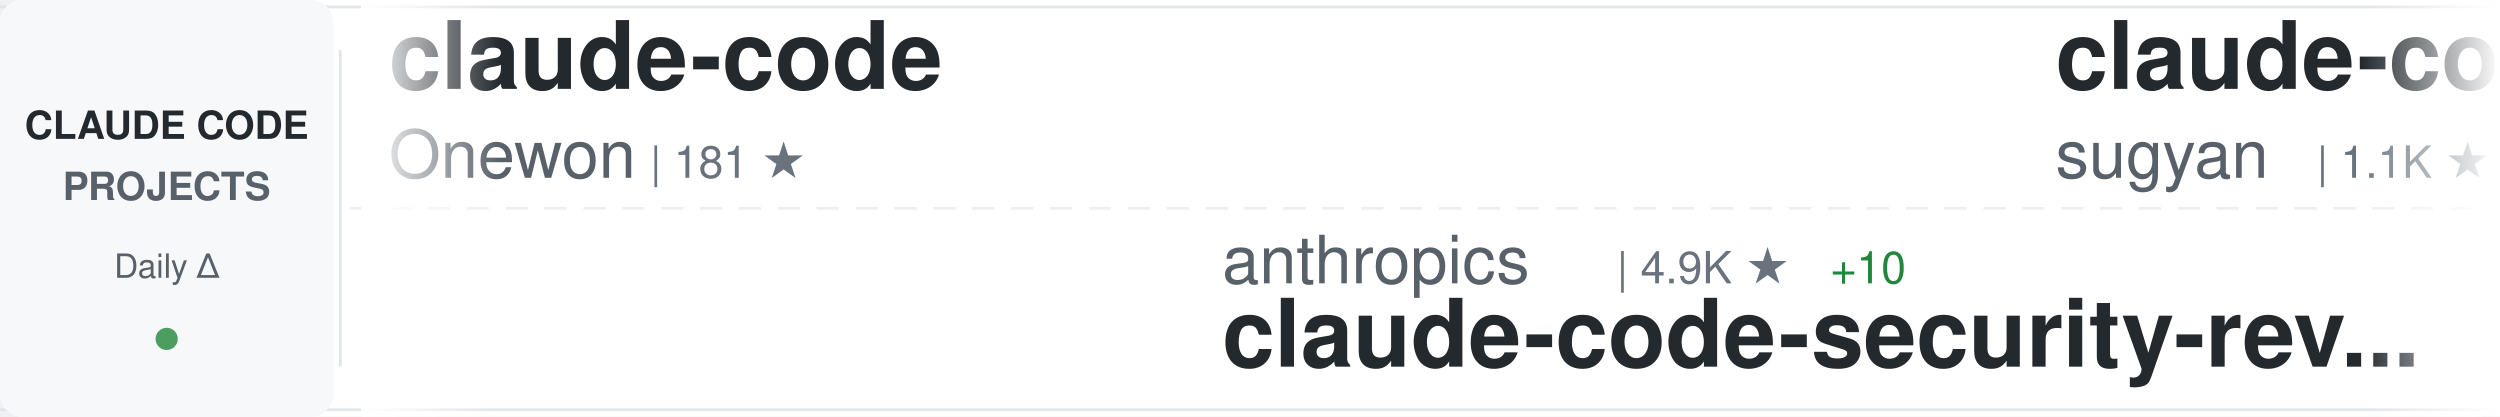
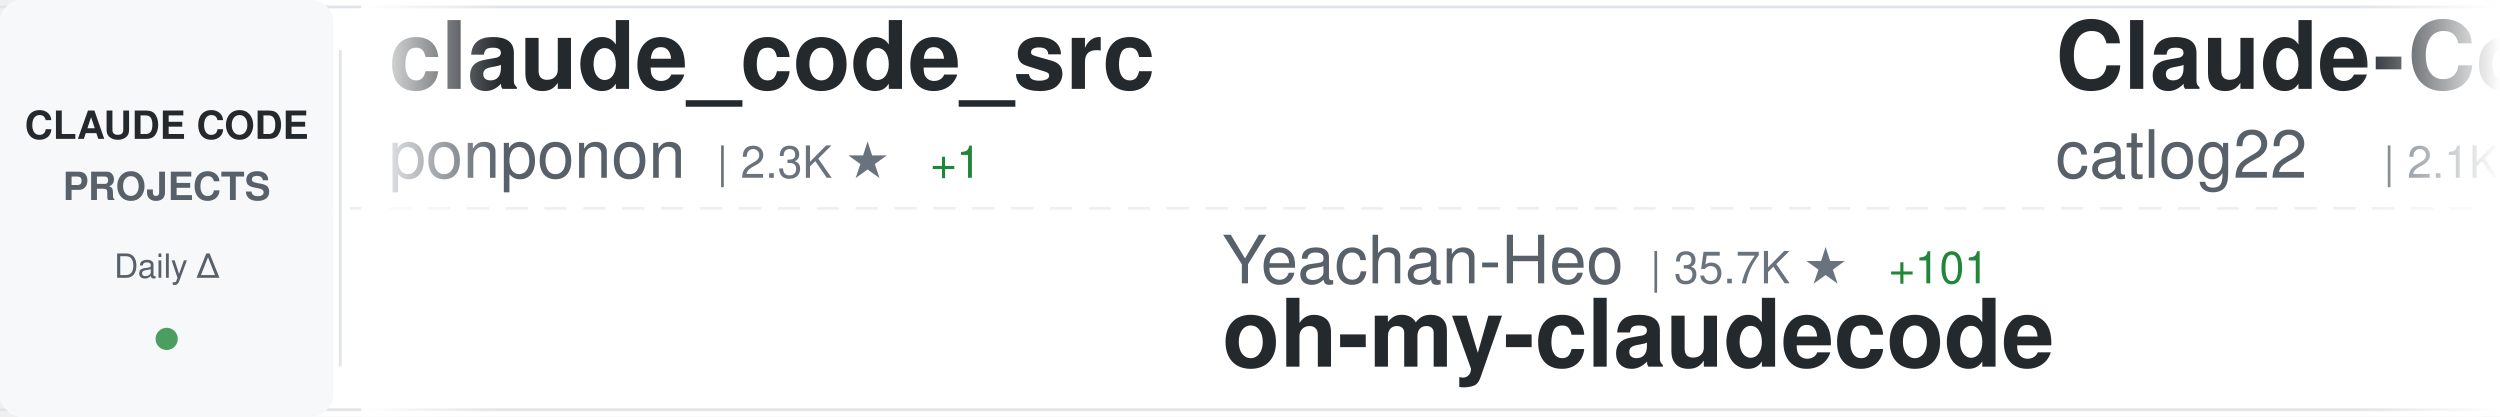
<svg xmlns="http://www.w3.org/2000/svg" width="900" height="150">
  <defs>
    <linearGradient id="awesomeLeftFade" x1="0%" y1="0%" x2="100%" y2="0%">
      <stop offset="0%" style="stop-color:#ffffff;stop-opacity:1" />
      <stop offset="100%" style="stop-color:#ffffff;stop-opacity:0" />
    </linearGradient>
    <linearGradient id="awesomeRightFade" x1="0%" y1="0%" x2="100%" y2="0%">
      <stop offset="0%" style="stop-color:#ffffff;stop-opacity:0" />
      <stop offset="100%" style="stop-color:#ffffff;stop-opacity:1" />
    </linearGradient>
  </defs>
  <rect width="900" height="150" fill="#ffffff" rx="8" />
  <rect x="0" y="2" width="900" height="1" fill="#e1e4e8" />
  <rect x="0" y="147" width="900" height="1" fill="#e1e4e8" />
  <line x1="0" y1="75" x2="900" y2="75" stroke="#e1e4e8" stroke-width="1" stroke-dasharray="8 6" opacity="0.6" />
  <rect x="0" y="0" width="120" height="150" fill="#f6f8fa" rx="8" />
  <text x="60" y="50" font-family="-apple-system, BlinkMacSystemFont, 'Segoe UI', Helvetica, Arial, sans-serif" font-size="14" font-weight="600" fill="#24292e" text-anchor="middle">CLAUDE CODE</text>
  <text x="60" y="72" font-family="-apple-system, BlinkMacSystemFont, 'Segoe UI', Helvetica, Arial, sans-serif" font-size="14" font-weight="600" fill="#586069" text-anchor="middle">PROJECTS</text>
  <text x="60" y="100" font-family="-apple-system, BlinkMacSystemFont, 'Segoe UI', Helvetica, Arial, sans-serif" font-size="12" font-weight="500" fill="#586069" text-anchor="middle">Daily Δ</text>
  <circle cx="60" cy="122" r="4" fill="#22863a" opacity="0.8" />
  <rect x="122" y="18" width="1" height="114" fill="#e1e4e8" />
  <clipPath id="awesomeTickerClip">
    <rect x="130" y="0" width="770" height="150" />
  </clipPath>
  <g clip-path="url(#awesomeTickerClip)">
    <g id="awesomeTickerItems">
      <animateTransform attributeName="transform" attributeType="XML" type="translate" from="0 0" to="-3000 0" dur="54s" repeatCount="indefinite" />
      <g transform="translate(0, 0)">
-         <text x="140" y="32" font-family="-apple-system, BlinkMacSystemFont, 'Segoe UI', Helvetica, Arial, sans-serif" font-size="34" font-weight="600" fill="#24292e">claude-code</text>
-         <text x="140" y="64" font-family="-apple-system, BlinkMacSystemFont, 'Segoe UI', Helvetica, Arial, sans-serif" font-size="24" font-weight="400" fill="#586069">Onewon</text>
-         <text x="234" y="64" font-family="-apple-system, BlinkMacSystemFont, 'Segoe UI', Helvetica, Arial, sans-serif" font-size="16" font-weight="500" fill="#6a737d">| 181 ★</text>
+         <text x="140" y="32" font-family="-apple-system, BlinkMacSystemFont, 'Segoe UI', Helvetica, Arial, sans-serif" font-size="34" font-weight="600" fill="#24292e">claude_code_src</text>
+         <text x="140" y="64" font-family="-apple-system, BlinkMacSystemFont, 'Segoe UI', Helvetica, Arial, sans-serif" font-size="24" font-weight="400" fill="#586069">ponponon</text>
+         <text x="258" y="64" font-family="-apple-system, BlinkMacSystemFont, 'Segoe UI', Helvetica, Arial, sans-serif" font-size="16" font-weight="500" fill="#6a737d">| 2.3K ★</text>
+         <text x="335" y="64" font-family="-apple-system, BlinkMacSystemFont, 'Segoe UI', Helvetica, Arial, sans-serif" font-size="16" font-weight="500" fill="#22863a"> +1</text>
      </g>
      <g transform="translate(300, 0)">
-         <text x="140" y="102" font-family="-apple-system, BlinkMacSystemFont, 'Segoe UI', Helvetica, Arial, sans-serif" font-size="24" font-weight="400" fill="#586069">anthropics</text>
-         <text x="282" y="102" font-family="-apple-system, BlinkMacSystemFont, 'Segoe UI', Helvetica, Arial, sans-serif" font-size="16" font-weight="500" fill="#6a737d">| 4.9K ★</text>
-         <text x="359" y="102" font-family="-apple-system, BlinkMacSystemFont, 'Segoe UI', Helvetica, Arial, sans-serif" font-size="16" font-weight="500" fill="#22863a"> +10</text>
-         <text x="140" y="132" font-family="-apple-system, BlinkMacSystemFont, 'Segoe UI', Helvetica, Arial, sans-serif" font-size="34" font-weight="600" fill="#24292e">claude-code-security-rev...</text>
+         <text x="140" y="102" font-family="-apple-system, BlinkMacSystemFont, 'Segoe UI', Helvetica, Arial, sans-serif" font-size="24" font-weight="400" fill="#586069">Yeachan-Heo</text>
+         <text x="294" y="102" font-family="-apple-system, BlinkMacSystemFont, 'Segoe UI', Helvetica, Arial, sans-serif" font-size="16" font-weight="500" fill="#6a737d">| 35.7K ★</text>
+         <text x="380" y="102" font-family="-apple-system, BlinkMacSystemFont, 'Segoe UI', Helvetica, Arial, sans-serif" font-size="16" font-weight="500" fill="#22863a"> +101</text>
+         <text x="140" y="132" font-family="-apple-system, BlinkMacSystemFont, 'Segoe UI', Helvetica, Arial, sans-serif" font-size="34" font-weight="600" fill="#24292e">oh-my-claudecode</text>
      </g>
      <g transform="translate(600, 0)">
-         <text x="140" y="32" font-family="-apple-system, BlinkMacSystemFont, 'Segoe UI', Helvetica, Arial, sans-serif" font-size="34" font-weight="600" fill="#24292e">claude-code-webui</text>
-         <text x="140" y="64" font-family="-apple-system, BlinkMacSystemFont, 'Segoe UI', Helvetica, Arial, sans-serif" font-size="24" font-weight="400" fill="#586069">sugyan</text>
-         <text x="234" y="64" font-family="-apple-system, BlinkMacSystemFont, 'Segoe UI', Helvetica, Arial, sans-serif" font-size="16" font-weight="500" fill="#6a737d">| 1.1K ★</text>
+         <text x="140" y="32" font-family="-apple-system, BlinkMacSystemFont, 'Segoe UI', Helvetica, Arial, sans-serif" font-size="34" font-weight="600" fill="#24292e">Claude-Code-Workflow</text>
+         <text x="140" y="64" font-family="-apple-system, BlinkMacSystemFont, 'Segoe UI', Helvetica, Arial, sans-serif" font-size="24" font-weight="400" fill="#586069">catlog22</text>
+         <text x="258" y="64" font-family="-apple-system, BlinkMacSystemFont, 'Segoe UI', Helvetica, Arial, sans-serif" font-size="16" font-weight="500" fill="#6a737d">| 2.1K ★</text>
+         <text x="335" y="64" font-family="-apple-system, BlinkMacSystemFont, 'Segoe UI', Helvetica, Arial, sans-serif" font-size="16" font-weight="500" fill="#22863a"> +4</text>
      </g>
      <g transform="translate(900, 0)">
-         <text x="140" y="102" font-family="-apple-system, BlinkMacSystemFont, 'Segoe UI', Helvetica, Arial, sans-serif" font-size="24" font-weight="400" fill="#586069">affaan-m</text>
-         <text x="258" y="102" font-family="-apple-system, BlinkMacSystemFont, 'Segoe UI', Helvetica, Arial, sans-serif" font-size="16" font-weight="500" fill="#6a737d">| 205.3K ★</text>
-         <text x="353" y="102" font-family="-apple-system, BlinkMacSystemFont, 'Segoe UI', Helvetica, Arial, sans-serif" font-size="16" font-weight="500" fill="#22863a"> +2.1K</text>
-         <text x="140" y="132" font-family="-apple-system, BlinkMacSystemFont, 'Segoe UI', Helvetica, Arial, sans-serif" font-size="34" font-weight="600" fill="#24292e">ECC</text>
+         <text x="140" y="102" font-family="-apple-system, BlinkMacSystemFont, 'Segoe UI', Helvetica, Arial, sans-serif" font-size="24" font-weight="400" fill="#586069">multica-ai</text>
+         <text x="282" y="102" font-family="-apple-system, BlinkMacSystemFont, 'Segoe UI', Helvetica, Arial, sans-serif" font-size="16" font-weight="500" fill="#6a737d">| 166.8K ★</text>
+         <text x="377" y="102" font-family="-apple-system, BlinkMacSystemFont, 'Segoe UI', Helvetica, Arial, sans-serif" font-size="16" font-weight="500" fill="#22863a"> +1.1K</text>
+         <text x="140" y="132" font-family="-apple-system, BlinkMacSystemFont, 'Segoe UI', Helvetica, Arial, sans-serif" font-size="34" font-weight="600" fill="#24292e">andrej-karpathy-skills</text>
      </g>
      <g transform="translate(1200, 0)">
        <text x="140" y="32" font-family="-apple-system, BlinkMacSystemFont, 'Segoe UI', Helvetica, Arial, sans-serif" font-size="34" font-weight="600" fill="#24292e">claude-code</text>
-         <text x="140" y="64" font-family="-apple-system, BlinkMacSystemFont, 'Segoe UI', Helvetica, Arial, sans-serif" font-size="24" font-weight="400" fill="#586069">mehmoodosman</text>
-         <text x="306" y="64" font-family="-apple-system, BlinkMacSystemFont, 'Segoe UI', Helvetica, Arial, sans-serif" font-size="16" font-weight="500" fill="#6a737d">| 169 ★</text>
+         <text x="140" y="64" font-family="-apple-system, BlinkMacSystemFont, 'Segoe UI', Helvetica, Arial, sans-serif" font-size="24" font-weight="400" fill="#586069">anthropics</text>
+         <text x="282" y="64" font-family="-apple-system, BlinkMacSystemFont, 'Segoe UI', Helvetica, Arial, sans-serif" font-size="16" font-weight="500" fill="#6a737d">| 129.8K ★</text>
+         <text x="377" y="64" font-family="-apple-system, BlinkMacSystemFont, 'Segoe UI', Helvetica, Arial, sans-serif" font-size="16" font-weight="500" fill="#22863a"> +269</text>
      </g>
      <g transform="translate(1500, 0)">
-         <text x="140" y="102" font-family="-apple-system, BlinkMacSystemFont, 'Segoe UI', Helvetica, Arial, sans-serif" font-size="24" font-weight="400" fill="#586069">catlog22</text>
-         <text x="258" y="102" font-family="-apple-system, BlinkMacSystemFont, 'Segoe UI', Helvetica, Arial, sans-serif" font-size="16" font-weight="500" fill="#6a737d">| 2.1K ★</text>
-         <text x="335" y="102" font-family="-apple-system, BlinkMacSystemFont, 'Segoe UI', Helvetica, Arial, sans-serif" font-size="16" font-weight="500" fill="#22863a"> +4</text>
-         <text x="140" y="132" font-family="-apple-system, BlinkMacSystemFont, 'Segoe UI', Helvetica, Arial, sans-serif" font-size="34" font-weight="600" fill="#24292e">Claude-Code-Workflow</text>
+         <text x="140" y="102" font-family="-apple-system, BlinkMacSystemFont, 'Segoe UI', Helvetica, Arial, sans-serif" font-size="24" font-weight="400" fill="#586069">alex000kim</text>
+         <text x="282" y="102" font-family="-apple-system, BlinkMacSystemFont, 'Segoe UI', Helvetica, Arial, sans-serif" font-size="16" font-weight="500" fill="#6a737d">| 227 ★</text>
+         <text x="140" y="132" font-family="-apple-system, BlinkMacSystemFont, 'Segoe UI', Helvetica, Arial, sans-serif" font-size="34" font-weight="600" fill="#24292e">claude-code</text>
      </g>
      <g transform="translate(1800, 0)">
+         <text x="140" y="32" font-family="-apple-system, BlinkMacSystemFont, 'Segoe UI', Helvetica, Arial, sans-serif" font-size="34" font-weight="600" fill="#24292e">my-claude-code-setup</text>
+         <text x="140" y="64" font-family="-apple-system, BlinkMacSystemFont, 'Segoe UI', Helvetica, Arial, sans-serif" font-size="24" font-weight="400" fill="#586069">centminmod</text>
+         <text x="282" y="64" font-family="-apple-system, BlinkMacSystemFont, 'Segoe UI', Helvetica, Arial, sans-serif" font-size="16" font-weight="500" fill="#6a737d">| 2.4K ★</text>
+         <text x="359" y="64" font-family="-apple-system, BlinkMacSystemFont, 'Segoe UI', Helvetica, Arial, sans-serif" font-size="16" font-weight="500" fill="#22863a"> +3</text>
+       </g>
+       <g transform="translate(2100, 0)">
+         <text x="140" y="102" font-family="-apple-system, BlinkMacSystemFont, 'Segoe UI', Helvetica, Arial, sans-serif" font-size="24" font-weight="400" fill="#586069">Chachamaru127</text>
+         <text x="318" y="102" font-family="-apple-system, BlinkMacSystemFont, 'Segoe UI', Helvetica, Arial, sans-serif" font-size="16" font-weight="500" fill="#6a737d">| 2.6K ★</text>
+         <text x="395" y="102" font-family="-apple-system, BlinkMacSystemFont, 'Segoe UI', Helvetica, Arial, sans-serif" font-size="16" font-weight="500" fill="#22863a"> +65</text>
+         <text x="140" y="132" font-family="-apple-system, BlinkMacSystemFont, 'Segoe UI', Helvetica, Arial, sans-serif" font-size="34" font-weight="600" fill="#24292e">claude-code-harness</text>
+       </g>
+       <g transform="translate(2400, 0)">
        <text x="140" y="32" font-family="-apple-system, BlinkMacSystemFont, 'Segoe UI', Helvetica, Arial, sans-serif" font-size="34" font-weight="600" fill="#24292e">claude-code-workflows</text>
        <text x="140" y="64" font-family="-apple-system, BlinkMacSystemFont, 'Segoe UI', Helvetica, Arial, sans-serif" font-size="24" font-weight="400" fill="#586069">OneRedOak</text>
        <text x="270" y="64" font-family="-apple-system, BlinkMacSystemFont, 'Segoe UI', Helvetica, Arial, sans-serif" font-size="16" font-weight="500" fill="#6a737d">| 3.8K ★</text>
        <text x="347" y="64" font-family="-apple-system, BlinkMacSystemFont, 'Segoe UI', Helvetica, Arial, sans-serif" font-size="16" font-weight="500" fill="#22863a"> +3</text>
      </g>
-       <g transform="translate(2100, 0)">
-         <text x="140" y="102" font-family="-apple-system, BlinkMacSystemFont, 'Segoe UI', Helvetica, Arial, sans-serif" font-size="24" font-weight="400" fill="#586069">fuergaosi233</text>
-         <text x="306" y="102" font-family="-apple-system, BlinkMacSystemFont, 'Segoe UI', Helvetica, Arial, sans-serif" font-size="16" font-weight="500" fill="#6a737d">| 2.6K ★</text>
-         <text x="383" y="102" font-family="-apple-system, BlinkMacSystemFont, 'Segoe UI', Helvetica, Arial, sans-serif" font-size="16" font-weight="500" fill="#22863a"> +5</text>
-         <text x="140" y="132" font-family="-apple-system, BlinkMacSystemFont, 'Segoe UI', Helvetica, Arial, sans-serif" font-size="34" font-weight="600" fill="#24292e">claude-code-proxy</text>
-       </g>
-       <g transform="translate(2400, 0)">
-         <text x="140" y="32" font-family="-apple-system, BlinkMacSystemFont, 'Segoe UI', Helvetica, Arial, sans-serif" font-size="34" font-weight="600" fill="#24292e">claude-code-infrastructu...</text>
-         <text x="140" y="64" font-family="-apple-system, BlinkMacSystemFont, 'Segoe UI', Helvetica, Arial, sans-serif" font-size="24" font-weight="400" fill="#586069">diet103</text>
-         <text x="246" y="64" font-family="-apple-system, BlinkMacSystemFont, 'Segoe UI', Helvetica, Arial, sans-serif" font-size="16" font-weight="500" fill="#6a737d">| 9.7K ★</text>
-         <text x="323" y="64" font-family="-apple-system, BlinkMacSystemFont, 'Segoe UI', Helvetica, Arial, sans-serif" font-size="16" font-weight="500" fill="#22863a"> +3</text>
-       </g>
      <g transform="translate(2700, 0)">
-         <text x="140" y="102" font-family="-apple-system, BlinkMacSystemFont, 'Segoe UI', Helvetica, Arial, sans-serif" font-size="24" font-weight="400" fill="#586069">huangjia2019</text>
-         <text x="306" y="102" font-family="-apple-system, BlinkMacSystemFont, 'Segoe UI', Helvetica, Arial, sans-serif" font-size="16" font-weight="500" fill="#6a737d">| 767 ★</text>
-         <text x="374" y="102" font-family="-apple-system, BlinkMacSystemFont, 'Segoe UI', Helvetica, Arial, sans-serif" font-size="16" font-weight="500" fill="#22863a"> +8</text>
-         <text x="140" y="132" font-family="-apple-system, BlinkMacSystemFont, 'Segoe UI', Helvetica, Arial, sans-serif" font-size="34" font-weight="600" fill="#24292e">claude-code-engineering</text>
+         <text x="140" y="102" font-family="-apple-system, BlinkMacSystemFont, 'Segoe UI', Helvetica, Arial, sans-serif" font-size="24" font-weight="400" fill="#586069">Maciek-roboblog</text>
+         <text x="342" y="102" font-family="-apple-system, BlinkMacSystemFont, 'Segoe UI', Helvetica, Arial, sans-serif" font-size="16" font-weight="500" fill="#6a737d">| 8.1K ★</text>
+         <text x="419" y="102" font-family="-apple-system, BlinkMacSystemFont, 'Segoe UI', Helvetica, Arial, sans-serif" font-size="16" font-weight="500" fill="#22863a"> +9</text>
+         <text x="140" y="132" font-family="-apple-system, BlinkMacSystemFont, 'Segoe UI', Helvetica, Arial, sans-serif" font-size="34" font-weight="600" fill="#24292e">Claude-Code-Usage-Monito...</text>
      </g>
      <g transform="translate(3000, 0)">
-         <text x="140" y="32" font-family="-apple-system, BlinkMacSystemFont, 'Segoe UI', Helvetica, Arial, sans-serif" font-size="34" font-weight="600" fill="#24292e">claude-code</text>
-         <text x="140" y="64" font-family="-apple-system, BlinkMacSystemFont, 'Segoe UI', Helvetica, Arial, sans-serif" font-size="24" font-weight="400" fill="#586069">Onewon</text>
-         <text x="234" y="64" font-family="-apple-system, BlinkMacSystemFont, 'Segoe UI', Helvetica, Arial, sans-serif" font-size="16" font-weight="500" fill="#6a737d">| 181 ★</text>
+         <text x="140" y="32" font-family="-apple-system, BlinkMacSystemFont, 'Segoe UI', Helvetica, Arial, sans-serif" font-size="34" font-weight="600" fill="#24292e">claude_code_src</text>
+         <text x="140" y="64" font-family="-apple-system, BlinkMacSystemFont, 'Segoe UI', Helvetica, Arial, sans-serif" font-size="24" font-weight="400" fill="#586069">ponponon</text>
+         <text x="258" y="64" font-family="-apple-system, BlinkMacSystemFont, 'Segoe UI', Helvetica, Arial, sans-serif" font-size="16" font-weight="500" fill="#6a737d">| 2.3K ★</text>
+         <text x="335" y="64" font-family="-apple-system, BlinkMacSystemFont, 'Segoe UI', Helvetica, Arial, sans-serif" font-size="16" font-weight="500" fill="#22863a"> +1</text>
      </g>
      <g transform="translate(3300, 0)">
-         <text x="140" y="102" font-family="-apple-system, BlinkMacSystemFont, 'Segoe UI', Helvetica, Arial, sans-serif" font-size="24" font-weight="400" fill="#586069">anthropics</text>
-         <text x="282" y="102" font-family="-apple-system, BlinkMacSystemFont, 'Segoe UI', Helvetica, Arial, sans-serif" font-size="16" font-weight="500" fill="#6a737d">| 4.9K ★</text>
-         <text x="359" y="102" font-family="-apple-system, BlinkMacSystemFont, 'Segoe UI', Helvetica, Arial, sans-serif" font-size="16" font-weight="500" fill="#22863a"> +10</text>
-         <text x="140" y="132" font-family="-apple-system, BlinkMacSystemFont, 'Segoe UI', Helvetica, Arial, sans-serif" font-size="34" font-weight="600" fill="#24292e">claude-code-security-rev...</text>
+         <text x="140" y="102" font-family="-apple-system, BlinkMacSystemFont, 'Segoe UI', Helvetica, Arial, sans-serif" font-size="24" font-weight="400" fill="#586069">Yeachan-Heo</text>
+         <text x="294" y="102" font-family="-apple-system, BlinkMacSystemFont, 'Segoe UI', Helvetica, Arial, sans-serif" font-size="16" font-weight="500" fill="#6a737d">| 35.7K ★</text>
+         <text x="380" y="102" font-family="-apple-system, BlinkMacSystemFont, 'Segoe UI', Helvetica, Arial, sans-serif" font-size="16" font-weight="500" fill="#22863a"> +101</text>
+         <text x="140" y="132" font-family="-apple-system, BlinkMacSystemFont, 'Segoe UI', Helvetica, Arial, sans-serif" font-size="34" font-weight="600" fill="#24292e">oh-my-claudecode</text>
      </g>
      <g transform="translate(3600, 0)">
-         <text x="140" y="32" font-family="-apple-system, BlinkMacSystemFont, 'Segoe UI', Helvetica, Arial, sans-serif" font-size="34" font-weight="600" fill="#24292e">claude-code-webui</text>
-         <text x="140" y="64" font-family="-apple-system, BlinkMacSystemFont, 'Segoe UI', Helvetica, Arial, sans-serif" font-size="24" font-weight="400" fill="#586069">sugyan</text>
-         <text x="234" y="64" font-family="-apple-system, BlinkMacSystemFont, 'Segoe UI', Helvetica, Arial, sans-serif" font-size="16" font-weight="500" fill="#6a737d">| 1.1K ★</text>
+         <text x="140" y="32" font-family="-apple-system, BlinkMacSystemFont, 'Segoe UI', Helvetica, Arial, sans-serif" font-size="34" font-weight="600" fill="#24292e">Claude-Code-Workflow</text>
+         <text x="140" y="64" font-family="-apple-system, BlinkMacSystemFont, 'Segoe UI', Helvetica, Arial, sans-serif" font-size="24" font-weight="400" fill="#586069">catlog22</text>
+         <text x="258" y="64" font-family="-apple-system, BlinkMacSystemFont, 'Segoe UI', Helvetica, Arial, sans-serif" font-size="16" font-weight="500" fill="#6a737d">| 2.1K ★</text>
+         <text x="335" y="64" font-family="-apple-system, BlinkMacSystemFont, 'Segoe UI', Helvetica, Arial, sans-serif" font-size="16" font-weight="500" fill="#22863a"> +4</text>
      </g>
      <g transform="translate(3900, 0)">
-         <text x="140" y="102" font-family="-apple-system, BlinkMacSystemFont, 'Segoe UI', Helvetica, Arial, sans-serif" font-size="24" font-weight="400" fill="#586069">affaan-m</text>
-         <text x="258" y="102" font-family="-apple-system, BlinkMacSystemFont, 'Segoe UI', Helvetica, Arial, sans-serif" font-size="16" font-weight="500" fill="#6a737d">| 205.3K ★</text>
-         <text x="353" y="102" font-family="-apple-system, BlinkMacSystemFont, 'Segoe UI', Helvetica, Arial, sans-serif" font-size="16" font-weight="500" fill="#22863a"> +2.1K</text>
-         <text x="140" y="132" font-family="-apple-system, BlinkMacSystemFont, 'Segoe UI', Helvetica, Arial, sans-serif" font-size="34" font-weight="600" fill="#24292e">ECC</text>
+         <text x="140" y="102" font-family="-apple-system, BlinkMacSystemFont, 'Segoe UI', Helvetica, Arial, sans-serif" font-size="24" font-weight="400" fill="#586069">multica-ai</text>
+         <text x="282" y="102" font-family="-apple-system, BlinkMacSystemFont, 'Segoe UI', Helvetica, Arial, sans-serif" font-size="16" font-weight="500" fill="#6a737d">| 166.8K ★</text>
+         <text x="377" y="102" font-family="-apple-system, BlinkMacSystemFont, 'Segoe UI', Helvetica, Arial, sans-serif" font-size="16" font-weight="500" fill="#22863a"> +1.1K</text>
+         <text x="140" y="132" font-family="-apple-system, BlinkMacSystemFont, 'Segoe UI', Helvetica, Arial, sans-serif" font-size="34" font-weight="600" fill="#24292e">andrej-karpathy-skills</text>
      </g>
    </g>
  </g>
  <rect x="130" y="0" width="50" height="150" fill="url(#awesomeLeftFade)" />
  <rect x="850" y="0" width="50" height="150" fill="url(#awesomeRightFade)" />
</svg>
